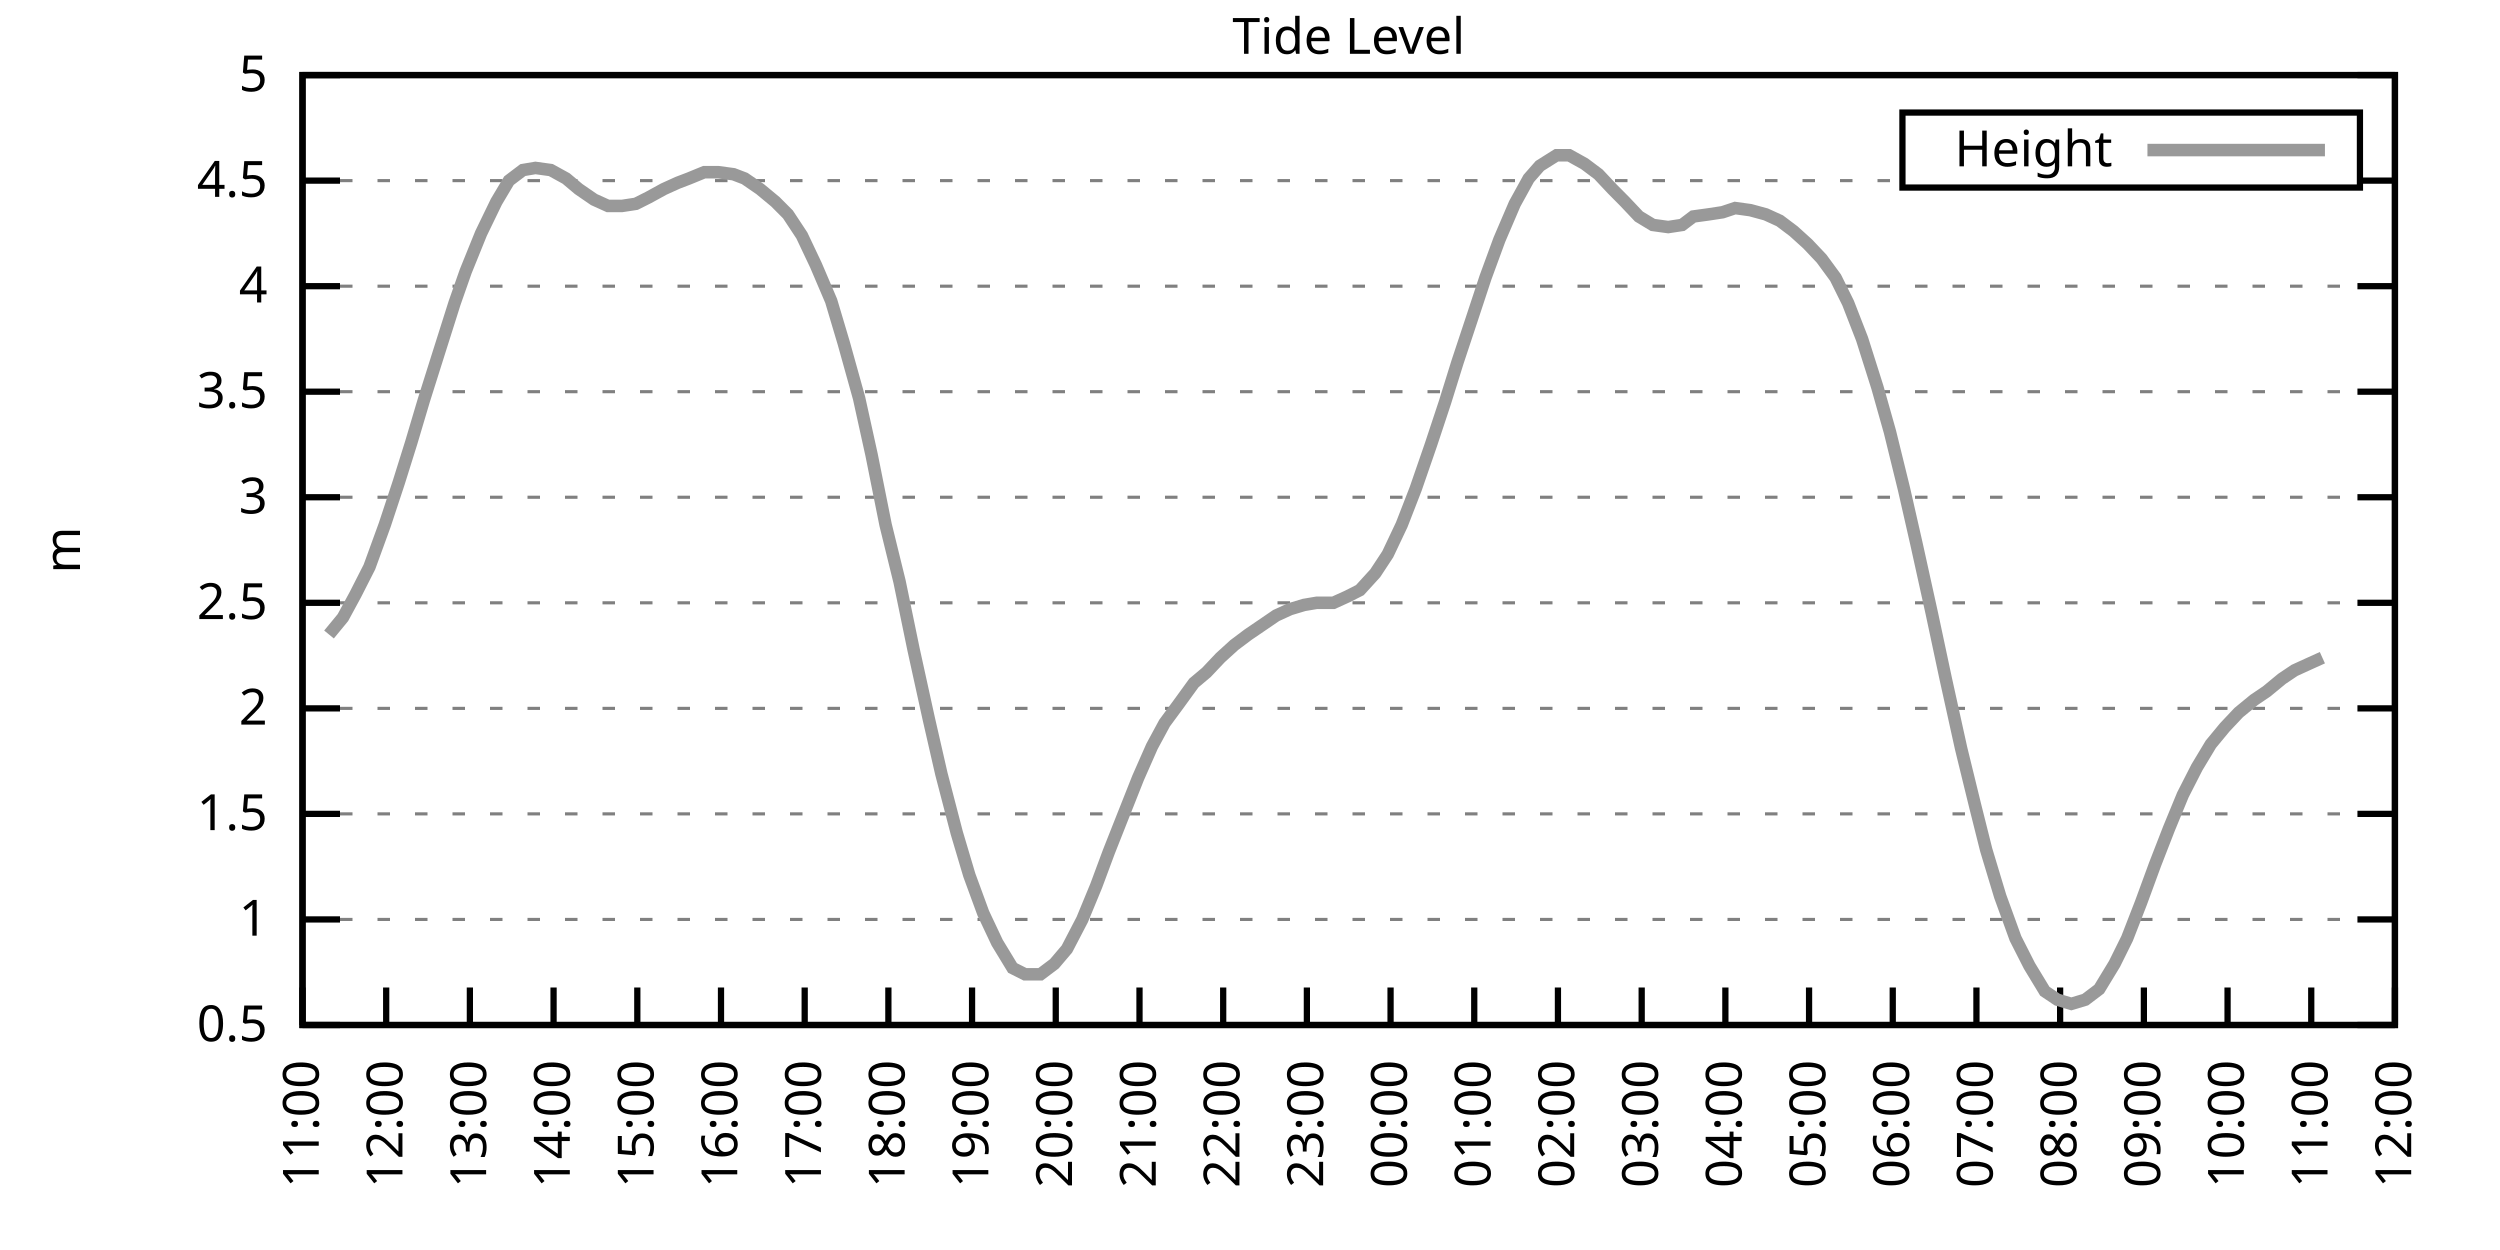
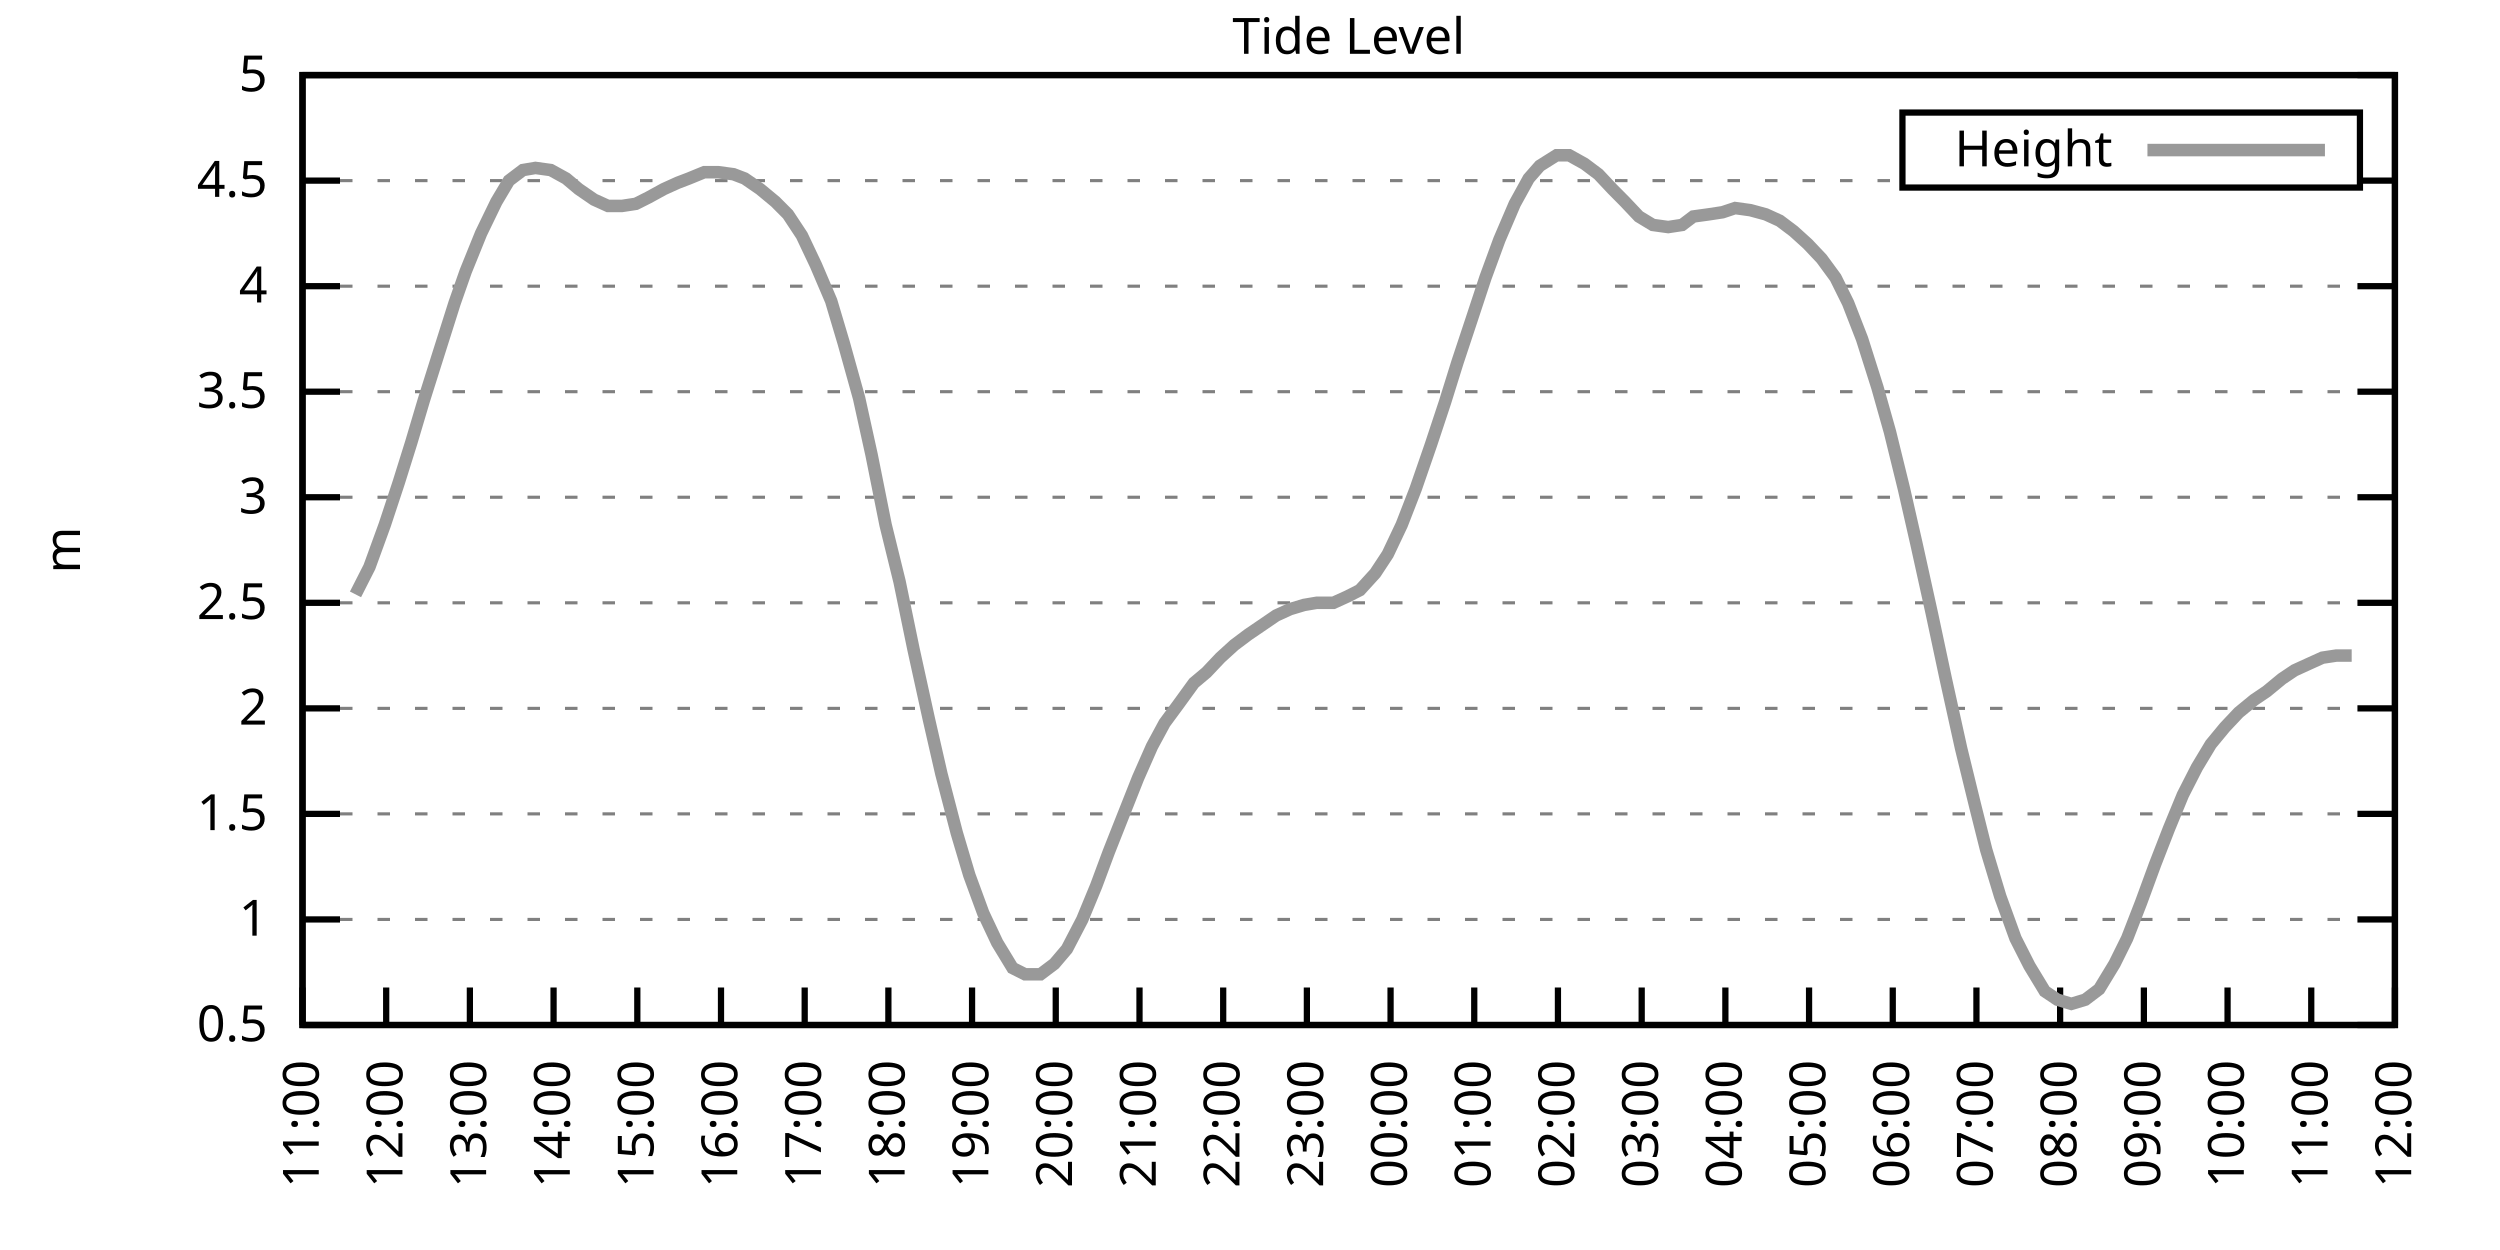
<svg xmlns="http://www.w3.org/2000/svg" xmlns:xlink="http://www.w3.org/1999/xlink" width="400" height="200" viewBox="0 0 400 200">
  <g id="gnuplot_canvas">
    <rect x="0" y="0" width="400" height="200" fill="none" />
    <defs>
      <circle id="gpDot" r="0.5" stroke-width="0.5" stroke="currentColor" />
      <path id="gpPt0" stroke-width="0.333" stroke="currentColor" d="M-1,0 h2 M0,-1 v2" />
      <path id="gpPt1" stroke-width="0.333" stroke="currentColor" d="M-1,-1 L1,1 M1,-1 L-1,1" />
      <path id="gpPt2" stroke-width="0.333" stroke="currentColor" d="M-1,0 L1,0 M0,-1 L0,1 M-1,-1 L1,1 M-1,1 L1,-1" />
      <rect id="gpPt3" stroke-width="0.333" stroke="currentColor" x="-1" y="-1" width="2" height="2" />
      <rect id="gpPt4" stroke-width="0.333" stroke="currentColor" fill="currentColor" x="-1" y="-1" width="2" height="2" />
      <circle id="gpPt5" stroke-width="0.333" stroke="currentColor" cx="0" cy="0" r="1" />
      <use xlink:href="#gpPt5" id="gpPt6" fill="currentColor" stroke="none" />
      <path id="gpPt7" stroke-width="0.333" stroke="currentColor" d="M0,-1.33 L-1.33,0.67 L1.33,0.67 z" />
      <use xlink:href="#gpPt7" id="gpPt8" fill="currentColor" stroke="none" />
      <use xlink:href="#gpPt7" id="gpPt9" stroke="currentColor" transform="rotate(180)" />
      <use xlink:href="#gpPt9" id="gpPt10" fill="currentColor" stroke="none" />
      <use xlink:href="#gpPt3" id="gpPt11" stroke="currentColor" transform="rotate(45)" />
      <use xlink:href="#gpPt11" id="gpPt12" fill="currentColor" stroke="none" />
      <path id="gpPt13" stroke-width="0.333" stroke="currentColor" d="M0,1.330 L1.265,0.411 L0.782,-1.067 L-0.782,-1.076 L-1.265,0.411 z" />
      <use xlink:href="#gpPt13" id="gpPt14" fill="currentColor" stroke="none" />
      <filter id="textbox" filterUnits="objectBoundingBox" x="0" y="0" height="1" width="1">
        <feFlood flood-color="white" flood-opacity="1" result="bgnd" />
        <feComposite in="SourceGraphic" in2="bgnd" operator="atop" />
      </filter>
      <filter id="greybox" filterUnits="objectBoundingBox" x="0" y="0" height="1" width="1">
        <feFlood flood-color="lightgrey" flood-opacity="1" result="grey" />
        <feComposite in="SourceGraphic" in2="grey" operator="atop" />
      </filter>
    </defs>
    <g fill="none" color="white" stroke="currentColor" stroke-width="1.00" stroke-linecap="butt" stroke-linejoin="miter">
</g>
    <g fill="none" color="black" stroke="currentColor" stroke-width="1.00" stroke-linecap="butt" stroke-linejoin="miter">
      <g stroke="none" shape-rendering="crispEdges">
        <polygon fill="rgb(255, 255, 255)" points="48.40,164.00 383.18,164.00 383.18,12.02 48.40,12.02 " />
      </g>
    </g>
    <g fill="none" color="black" stroke="currentColor" stroke-width="1.00" stroke-linecap="butt" stroke-linejoin="miter">
</g>
    <g fill="none" color="black" stroke="black" stroke-width="0.50" stroke-linecap="butt" stroke-linejoin="miter">
</g>
    <g fill="none" color="gray" stroke="currentColor" stroke-width="0.50" stroke-linecap="butt" stroke-linejoin="miter">
      <path stroke="gray" stroke-dasharray="2,4" class="gridline" d="M48.40,164.00 L383.19,164.00  " />
    </g>
    <g fill="none" color="gray" stroke="gray" stroke-width="1.00" stroke-linecap="butt" stroke-linejoin="miter">
</g>
    <g fill="none" color="black" stroke="currentColor" stroke-width="1.00" stroke-linecap="butt" stroke-linejoin="miter">
      <path stroke="black" d="M48.40,164.00 L54.40,164.00 M383.19,164.00 L377.19,164.00  " />
      <g transform="translate(42.80,166.60)" stroke="none" fill="black" font-family="Sans" font-size="8.00" text-anchor="end">
        <text>
          <tspan font-family="Sans"> 0.5</tspan>
        </text>
      </g>
    </g>
    <g fill="none" color="black" stroke="currentColor" stroke-width="1.00" stroke-linecap="butt" stroke-linejoin="miter">
</g>
    <g fill="none" color="black" stroke="black" stroke-width="0.50" stroke-linecap="butt" stroke-linejoin="miter">
</g>
    <g fill="none" color="gray" stroke="currentColor" stroke-width="0.50" stroke-linecap="butt" stroke-linejoin="miter">
      <path stroke="gray" stroke-dasharray="2,4" class="gridline" d="M48.40,147.11 L383.19,147.11  " />
    </g>
    <g fill="none" color="gray" stroke="gray" stroke-width="1.00" stroke-linecap="butt" stroke-linejoin="miter">
</g>
    <g fill="none" color="black" stroke="currentColor" stroke-width="1.00" stroke-linecap="butt" stroke-linejoin="miter">
      <path stroke="black" d="M48.40,147.11 L54.40,147.11 M383.19,147.11 L377.19,147.11  " />
      <g transform="translate(42.80,149.71)" stroke="none" fill="black" font-family="Sans" font-size="8.00" text-anchor="end">
        <text>
          <tspan font-family="Sans"> 1</tspan>
        </text>
      </g>
    </g>
    <g fill="none" color="black" stroke="currentColor" stroke-width="1.00" stroke-linecap="butt" stroke-linejoin="miter">
</g>
    <g fill="none" color="black" stroke="black" stroke-width="0.50" stroke-linecap="butt" stroke-linejoin="miter">
</g>
    <g fill="none" color="gray" stroke="currentColor" stroke-width="0.50" stroke-linecap="butt" stroke-linejoin="miter">
      <path stroke="gray" stroke-dasharray="2,4" class="gridline" d="M48.40,130.22 L383.19,130.22  " />
    </g>
    <g fill="none" color="gray" stroke="gray" stroke-width="1.00" stroke-linecap="butt" stroke-linejoin="miter">
</g>
    <g fill="none" color="black" stroke="currentColor" stroke-width="1.00" stroke-linecap="butt" stroke-linejoin="miter">
      <path stroke="black" d="M48.40,130.22 L54.40,130.22 M383.19,130.22 L377.19,130.22  " />
      <g transform="translate(42.80,132.82)" stroke="none" fill="black" font-family="Sans" font-size="8.00" text-anchor="end">
        <text>
          <tspan font-family="Sans"> 1.5</tspan>
        </text>
      </g>
    </g>
    <g fill="none" color="black" stroke="currentColor" stroke-width="1.00" stroke-linecap="butt" stroke-linejoin="miter">
</g>
    <g fill="none" color="black" stroke="black" stroke-width="0.50" stroke-linecap="butt" stroke-linejoin="miter">
</g>
    <g fill="none" color="gray" stroke="currentColor" stroke-width="0.50" stroke-linecap="butt" stroke-linejoin="miter">
      <path stroke="gray" stroke-dasharray="2,4" class="gridline" d="M48.40,113.34 L383.19,113.34  " />
    </g>
    <g fill="none" color="gray" stroke="gray" stroke-width="1.00" stroke-linecap="butt" stroke-linejoin="miter">
</g>
    <g fill="none" color="black" stroke="currentColor" stroke-width="1.00" stroke-linecap="butt" stroke-linejoin="miter">
      <path stroke="black" d="M48.40,113.34 L54.40,113.34 M383.19,113.34 L377.19,113.34  " />
      <g transform="translate(42.80,115.94)" stroke="none" fill="black" font-family="Sans" font-size="8.00" text-anchor="end">
        <text>
          <tspan font-family="Sans"> 2</tspan>
        </text>
      </g>
    </g>
    <g fill="none" color="black" stroke="currentColor" stroke-width="1.00" stroke-linecap="butt" stroke-linejoin="miter">
</g>
    <g fill="none" color="black" stroke="black" stroke-width="0.50" stroke-linecap="butt" stroke-linejoin="miter">
</g>
    <g fill="none" color="gray" stroke="currentColor" stroke-width="0.50" stroke-linecap="butt" stroke-linejoin="miter">
      <path stroke="gray" stroke-dasharray="2,4" class="gridline" d="M48.40,96.45 L383.19,96.45  " />
    </g>
    <g fill="none" color="gray" stroke="gray" stroke-width="1.00" stroke-linecap="butt" stroke-linejoin="miter">
</g>
    <g fill="none" color="black" stroke="currentColor" stroke-width="1.00" stroke-linecap="butt" stroke-linejoin="miter">
      <path stroke="black" d="M48.40,96.45 L54.40,96.45 M383.19,96.45 L377.19,96.45  " />
      <g transform="translate(42.80,99.05)" stroke="none" fill="black" font-family="Sans" font-size="8.00" text-anchor="end">
        <text>
          <tspan font-family="Sans"> 2.5</tspan>
        </text>
      </g>
    </g>
    <g fill="none" color="black" stroke="currentColor" stroke-width="1.00" stroke-linecap="butt" stroke-linejoin="miter">
</g>
    <g fill="none" color="black" stroke="black" stroke-width="0.50" stroke-linecap="butt" stroke-linejoin="miter">
</g>
    <g fill="none" color="gray" stroke="currentColor" stroke-width="0.50" stroke-linecap="butt" stroke-linejoin="miter">
      <path stroke="gray" stroke-dasharray="2,4" class="gridline" d="M48.40,79.56 L383.19,79.56  " />
    </g>
    <g fill="none" color="gray" stroke="gray" stroke-width="1.00" stroke-linecap="butt" stroke-linejoin="miter">
</g>
    <g fill="none" color="black" stroke="currentColor" stroke-width="1.00" stroke-linecap="butt" stroke-linejoin="miter">
      <path stroke="black" d="M48.40,79.56 L54.40,79.56 M383.19,79.56 L377.19,79.56  " />
      <g transform="translate(42.80,82.16)" stroke="none" fill="black" font-family="Sans" font-size="8.00" text-anchor="end">
        <text>
          <tspan font-family="Sans"> 3</tspan>
        </text>
      </g>
    </g>
    <g fill="none" color="black" stroke="currentColor" stroke-width="1.00" stroke-linecap="butt" stroke-linejoin="miter">
</g>
    <g fill="none" color="black" stroke="black" stroke-width="0.50" stroke-linecap="butt" stroke-linejoin="miter">
</g>
    <g fill="none" color="gray" stroke="currentColor" stroke-width="0.50" stroke-linecap="butt" stroke-linejoin="miter">
      <path stroke="gray" stroke-dasharray="2,4" class="gridline" d="M48.40,62.67 L383.19,62.67  " />
    </g>
    <g fill="none" color="gray" stroke="gray" stroke-width="1.00" stroke-linecap="butt" stroke-linejoin="miter">
</g>
    <g fill="none" color="black" stroke="currentColor" stroke-width="1.00" stroke-linecap="butt" stroke-linejoin="miter">
      <path stroke="black" d="M48.40,62.67 L54.40,62.67 M383.19,62.67 L377.19,62.67  " />
      <g transform="translate(42.80,65.27)" stroke="none" fill="black" font-family="Sans" font-size="8.00" text-anchor="end">
        <text>
          <tspan font-family="Sans"> 3.5</tspan>
        </text>
      </g>
    </g>
    <g fill="none" color="black" stroke="currentColor" stroke-width="1.00" stroke-linecap="butt" stroke-linejoin="miter">
</g>
    <g fill="none" color="black" stroke="black" stroke-width="0.50" stroke-linecap="butt" stroke-linejoin="miter">
</g>
    <g fill="none" color="gray" stroke="currentColor" stroke-width="0.50" stroke-linecap="butt" stroke-linejoin="miter">
      <path stroke="gray" stroke-dasharray="2,4" class="gridline" d="M48.40,45.79 L383.19,45.79  " />
    </g>
    <g fill="none" color="gray" stroke="gray" stroke-width="1.00" stroke-linecap="butt" stroke-linejoin="miter">
</g>
    <g fill="none" color="black" stroke="currentColor" stroke-width="1.00" stroke-linecap="butt" stroke-linejoin="miter">
      <path stroke="black" d="M48.40,45.79 L54.40,45.79 M383.19,45.79 L377.19,45.79  " />
      <g transform="translate(42.80,48.39)" stroke="none" fill="black" font-family="Sans" font-size="8.00" text-anchor="end">
        <text>
          <tspan font-family="Sans"> 4</tspan>
        </text>
      </g>
    </g>
    <g fill="none" color="black" stroke="currentColor" stroke-width="1.00" stroke-linecap="butt" stroke-linejoin="miter">
</g>
    <g fill="none" color="black" stroke="black" stroke-width="0.50" stroke-linecap="butt" stroke-linejoin="miter">
</g>
    <g fill="none" color="gray" stroke="currentColor" stroke-width="0.50" stroke-linecap="butt" stroke-linejoin="miter">
      <path stroke="gray" stroke-dasharray="2,4" class="gridline" d="M48.40,28.90 L304.39,28.90 M377.59,28.90 L383.19,28.90  " />
    </g>
    <g fill="none" color="gray" stroke="gray" stroke-width="1.00" stroke-linecap="butt" stroke-linejoin="miter">
</g>
    <g fill="none" color="black" stroke="currentColor" stroke-width="1.00" stroke-linecap="butt" stroke-linejoin="miter">
      <path stroke="black" d="M48.40,28.90 L54.40,28.90 M383.19,28.90 L377.19,28.90  " />
      <g transform="translate(42.80,31.50)" stroke="none" fill="black" font-family="Sans" font-size="8.00" text-anchor="end">
        <text>
          <tspan font-family="Sans"> 4.5</tspan>
        </text>
      </g>
    </g>
    <g fill="none" color="black" stroke="currentColor" stroke-width="1.00" stroke-linecap="butt" stroke-linejoin="miter">
</g>
    <g fill="none" color="black" stroke="black" stroke-width="0.50" stroke-linecap="butt" stroke-linejoin="miter">
</g>
    <g fill="none" color="gray" stroke="currentColor" stroke-width="0.50" stroke-linecap="butt" stroke-linejoin="miter">
      <path stroke="gray" stroke-dasharray="2,4" class="gridline" d="M48.40,12.01 L383.19,12.01  " />
    </g>
    <g fill="none" color="gray" stroke="gray" stroke-width="1.00" stroke-linecap="butt" stroke-linejoin="miter">
</g>
    <g fill="none" color="black" stroke="currentColor" stroke-width="1.00" stroke-linecap="butt" stroke-linejoin="miter">
      <path stroke="black" d="M48.40,12.01 L54.40,12.01 M383.19,12.01 L377.19,12.01  " />
      <g transform="translate(42.80,14.61)" stroke="none" fill="black" font-family="Sans" font-size="8.00" text-anchor="end">
        <text>
          <tspan font-family="Sans"> 5</tspan>
        </text>
      </g>
    </g>
    <g fill="none" color="black" stroke="currentColor" stroke-width="1.00" stroke-linecap="butt" stroke-linejoin="miter">
      <path stroke="black" d="M48.40,164.00 L48.40,158.00  " />
      <g transform="translate(51.00,169.60) rotate(270.00)" stroke="none" fill="black" font-family="Sans" font-size="8.00" text-anchor="end">
        <text>
          <tspan font-family="Sans">11:00</tspan>
        </text>
      </g>
    </g>
    <g fill="none" color="black" stroke="currentColor" stroke-width="1.00" stroke-linecap="butt" stroke-linejoin="miter">
      <path stroke="black" d="M61.79,164.00 L61.79,158.00  " />
      <g transform="translate(64.39,169.60) rotate(270.00)" stroke="none" fill="black" font-family="Sans" font-size="8.00" text-anchor="end">
        <text>
          <tspan font-family="Sans">12:00</tspan>
        </text>
      </g>
    </g>
    <g fill="none" color="black" stroke="currentColor" stroke-width="1.00" stroke-linecap="butt" stroke-linejoin="miter">
      <path stroke="black" d="M75.18,164.00 L75.18,158.00  " />
      <g transform="translate(77.78,169.60) rotate(270.00)" stroke="none" fill="black" font-family="Sans" font-size="8.00" text-anchor="end">
        <text>
          <tspan font-family="Sans">13:00</tspan>
        </text>
      </g>
    </g>
    <g fill="none" color="black" stroke="currentColor" stroke-width="1.00" stroke-linecap="butt" stroke-linejoin="miter">
      <path stroke="black" d="M88.57,164.00 L88.57,158.00  " />
      <g transform="translate(91.17,169.60) rotate(270.00)" stroke="none" fill="black" font-family="Sans" font-size="8.00" text-anchor="end">
        <text>
          <tspan font-family="Sans">14:00</tspan>
        </text>
      </g>
    </g>
    <g fill="none" color="black" stroke="currentColor" stroke-width="1.00" stroke-linecap="butt" stroke-linejoin="miter">
      <path stroke="black" d="M101.97,164.00 L101.97,158.00  " />
      <g transform="translate(104.57,169.60) rotate(270.00)" stroke="none" fill="black" font-family="Sans" font-size="8.00" text-anchor="end">
        <text>
          <tspan font-family="Sans">15:00</tspan>
        </text>
      </g>
    </g>
    <g fill="none" color="black" stroke="currentColor" stroke-width="1.00" stroke-linecap="butt" stroke-linejoin="miter">
      <path stroke="black" d="M115.36,164.00 L115.36,158.00  " />
      <g transform="translate(117.96,169.60) rotate(270.00)" stroke="none" fill="black" font-family="Sans" font-size="8.00" text-anchor="end">
        <text>
          <tspan font-family="Sans">16:00</tspan>
        </text>
      </g>
    </g>
    <g fill="none" color="black" stroke="currentColor" stroke-width="1.00" stroke-linecap="butt" stroke-linejoin="miter">
      <path stroke="black" d="M128.75,164.00 L128.75,158.00  " />
      <g transform="translate(131.35,169.60) rotate(270.00)" stroke="none" fill="black" font-family="Sans" font-size="8.00" text-anchor="end">
        <text>
          <tspan font-family="Sans">17:00</tspan>
        </text>
      </g>
    </g>
    <g fill="none" color="black" stroke="currentColor" stroke-width="1.00" stroke-linecap="butt" stroke-linejoin="miter">
      <path stroke="black" d="M142.14,164.00 L142.14,158.00  " />
      <g transform="translate(144.74,169.60) rotate(270.00)" stroke="none" fill="black" font-family="Sans" font-size="8.00" text-anchor="end">
        <text>
          <tspan font-family="Sans">18:00</tspan>
        </text>
      </g>
    </g>
    <g fill="none" color="black" stroke="currentColor" stroke-width="1.00" stroke-linecap="butt" stroke-linejoin="miter">
      <path stroke="black" d="M155.53,164.00 L155.53,158.00  " />
      <g transform="translate(158.13,169.60) rotate(270.00)" stroke="none" fill="black" font-family="Sans" font-size="8.00" text-anchor="end">
        <text>
          <tspan font-family="Sans">19:00</tspan>
        </text>
      </g>
    </g>
    <g fill="none" color="black" stroke="currentColor" stroke-width="1.00" stroke-linecap="butt" stroke-linejoin="miter">
      <path stroke="black" d="M168.92,164.00 L168.92,158.00  " />
      <g transform="translate(171.52,169.60) rotate(270.00)" stroke="none" fill="black" font-family="Sans" font-size="8.00" text-anchor="end">
        <text>
          <tspan font-family="Sans">20:00</tspan>
        </text>
      </g>
    </g>
    <g fill="none" color="black" stroke="currentColor" stroke-width="1.00" stroke-linecap="butt" stroke-linejoin="miter">
      <path stroke="black" d="M182.32,164.00 L182.32,158.00  " />
      <g transform="translate(184.92,169.60) rotate(270.00)" stroke="none" fill="black" font-family="Sans" font-size="8.00" text-anchor="end">
        <text>
          <tspan font-family="Sans">21:00</tspan>
        </text>
      </g>
    </g>
    <g fill="none" color="black" stroke="currentColor" stroke-width="1.00" stroke-linecap="butt" stroke-linejoin="miter">
      <path stroke="black" d="M195.71,164.00 L195.71,158.00  " />
      <g transform="translate(198.31,169.60) rotate(270.00)" stroke="none" fill="black" font-family="Sans" font-size="8.00" text-anchor="end">
        <text>
          <tspan font-family="Sans">22:00</tspan>
        </text>
      </g>
    </g>
    <g fill="none" color="black" stroke="currentColor" stroke-width="1.00" stroke-linecap="butt" stroke-linejoin="miter">
      <path stroke="black" d="M209.10,164.00 L209.10,158.00  " />
      <g transform="translate(211.70,169.60) rotate(270.00)" stroke="none" fill="black" font-family="Sans" font-size="8.00" text-anchor="end">
        <text>
          <tspan font-family="Sans">23:00</tspan>
        </text>
      </g>
    </g>
    <g fill="none" color="black" stroke="currentColor" stroke-width="1.00" stroke-linecap="butt" stroke-linejoin="miter">
      <path stroke="black" d="M222.49,164.00 L222.49,158.00  " />
      <g transform="translate(225.09,169.60) rotate(270.00)" stroke="none" fill="black" font-family="Sans" font-size="8.00" text-anchor="end">
        <text>
          <tspan font-family="Sans">00:00</tspan>
        </text>
      </g>
    </g>
    <g fill="none" color="black" stroke="currentColor" stroke-width="1.00" stroke-linecap="butt" stroke-linejoin="miter">
      <path stroke="black" d="M235.88,164.00 L235.88,158.00  " />
      <g transform="translate(238.48,169.60) rotate(270.00)" stroke="none" fill="black" font-family="Sans" font-size="8.00" text-anchor="end">
        <text>
          <tspan font-family="Sans">01:00</tspan>
        </text>
      </g>
    </g>
    <g fill="none" color="black" stroke="currentColor" stroke-width="1.00" stroke-linecap="butt" stroke-linejoin="miter">
      <path stroke="black" d="M249.27,164.00 L249.27,158.00  " />
      <g transform="translate(251.87,169.60) rotate(270.00)" stroke="none" fill="black" font-family="Sans" font-size="8.00" text-anchor="end">
        <text>
          <tspan font-family="Sans">02:00</tspan>
        </text>
      </g>
    </g>
    <g fill="none" color="black" stroke="currentColor" stroke-width="1.00" stroke-linecap="butt" stroke-linejoin="miter">
      <path stroke="black" d="M262.67,164.00 L262.67,158.00  " />
      <g transform="translate(265.27,169.60) rotate(270.00)" stroke="none" fill="black" font-family="Sans" font-size="8.00" text-anchor="end">
        <text>
          <tspan font-family="Sans">03:00</tspan>
        </text>
      </g>
    </g>
    <g fill="none" color="black" stroke="currentColor" stroke-width="1.00" stroke-linecap="butt" stroke-linejoin="miter">
      <path stroke="black" d="M276.06,164.00 L276.06,158.00  " />
      <g transform="translate(278.66,169.60) rotate(270.00)" stroke="none" fill="black" font-family="Sans" font-size="8.00" text-anchor="end">
        <text>
          <tspan font-family="Sans">04:00</tspan>
        </text>
      </g>
    </g>
    <g fill="none" color="black" stroke="currentColor" stroke-width="1.00" stroke-linecap="butt" stroke-linejoin="miter">
      <path stroke="black" d="M289.45,164.00 L289.45,158.00  " />
      <g transform="translate(292.05,169.60) rotate(270.00)" stroke="none" fill="black" font-family="Sans" font-size="8.00" text-anchor="end">
        <text>
          <tspan font-family="Sans">05:00</tspan>
        </text>
      </g>
    </g>
    <g fill="none" color="black" stroke="currentColor" stroke-width="1.00" stroke-linecap="butt" stroke-linejoin="miter">
      <path stroke="black" d="M302.84,164.00 L302.84,158.00  " />
      <g transform="translate(305.44,169.60) rotate(270.00)" stroke="none" fill="black" font-family="Sans" font-size="8.00" text-anchor="end">
        <text>
          <tspan font-family="Sans">06:00</tspan>
        </text>
      </g>
    </g>
    <g fill="none" color="black" stroke="currentColor" stroke-width="1.00" stroke-linecap="butt" stroke-linejoin="miter">
      <path stroke="black" d="M316.23,164.00 L316.23,158.00  " />
      <g transform="translate(318.83,169.60) rotate(270.00)" stroke="none" fill="black" font-family="Sans" font-size="8.00" text-anchor="end">
        <text>
          <tspan font-family="Sans">07:00</tspan>
        </text>
      </g>
    </g>
    <g fill="none" color="black" stroke="currentColor" stroke-width="1.00" stroke-linecap="butt" stroke-linejoin="miter">
      <path stroke="black" d="M329.62,164.00 L329.62,158.00  " />
      <g transform="translate(332.22,169.60) rotate(270.00)" stroke="none" fill="black" font-family="Sans" font-size="8.00" text-anchor="end">
        <text>
          <tspan font-family="Sans">08:00</tspan>
        </text>
      </g>
    </g>
    <g fill="none" color="black" stroke="currentColor" stroke-width="1.00" stroke-linecap="butt" stroke-linejoin="miter">
      <path stroke="black" d="M343.02,164.00 L343.02,158.00  " />
      <g transform="translate(345.62,169.60) rotate(270.00)" stroke="none" fill="black" font-family="Sans" font-size="8.00" text-anchor="end">
        <text>
          <tspan font-family="Sans">09:00</tspan>
        </text>
      </g>
    </g>
    <g fill="none" color="black" stroke="currentColor" stroke-width="1.00" stroke-linecap="butt" stroke-linejoin="miter">
      <path stroke="black" d="M356.41,164.00 L356.41,158.00  " />
      <g transform="translate(359.01,169.60) rotate(270.00)" stroke="none" fill="black" font-family="Sans" font-size="8.00" text-anchor="end">
        <text>
          <tspan font-family="Sans">10:00</tspan>
        </text>
      </g>
    </g>
    <g fill="none" color="black" stroke="currentColor" stroke-width="1.00" stroke-linecap="butt" stroke-linejoin="miter">
      <path stroke="black" d="M369.80,164.00 L369.80,158.00  " />
      <g transform="translate(372.40,169.60) rotate(270.00)" stroke="none" fill="black" font-family="Sans" font-size="8.00" text-anchor="end">
        <text>
          <tspan font-family="Sans">11:00</tspan>
        </text>
      </g>
    </g>
    <g fill="none" color="black" stroke="currentColor" stroke-width="1.00" stroke-linecap="butt" stroke-linejoin="miter">
      <path stroke="black" d="M383.19,164.00 L383.19,158.00  " />
      <g transform="translate(385.79,169.60) rotate(270.00)" stroke="none" fill="black" font-family="Sans" font-size="8.00" text-anchor="end">
        <text>
          <tspan font-family="Sans">12:00</tspan>
        </text>
      </g>
    </g>
    <g fill="none" color="black" stroke="currentColor" stroke-width="1.00" stroke-linecap="butt" stroke-linejoin="miter">
</g>
    <g fill="none" color="black" stroke="currentColor" stroke-width="1.00" stroke-linecap="butt" stroke-linejoin="miter">
      <path stroke="black" d="M48.40,12.01 L48.40,164.00 L383.19,164.00 L383.19,12.01 L48.40,12.01 Z  " />
    </g>
    <g fill="none" color="black" stroke="currentColor" stroke-width="1.00" stroke-linecap="butt" stroke-linejoin="miter">
</g>
    <g fill="none" color="black" stroke="currentColor" stroke-width="1.00" stroke-linecap="butt" stroke-linejoin="miter">
      <path stroke="black" d="M304.39,30.01 L304.39,18.01 L377.59,18.01 L377.59,30.01 L304.39,30.01 Z  " />
    </g>
    <g id="Tide_level_plot_1">
      <g fill="none" color="white" stroke="black" stroke-width="2.00" stroke-linecap="butt" stroke-linejoin="miter">
</g>
      <g fill="none" color="black" stroke="currentColor" stroke-width="2.00" stroke-linecap="butt" stroke-linejoin="miter">
        <g transform="translate(337.99,26.61)" stroke="none" fill="black" font-family="Sans" font-size="8.00" text-anchor="end">
          <text>
            <tspan font-family="Sans">Height</tspan>
          </text>
        </g>
      </g>
      <g fill="none" color="black" stroke="currentColor" stroke-width="2.00" stroke-linecap="butt" stroke-linejoin="miter">
-         <path stroke="rgb(153, 153, 153)" d="M343.59,24.01 L371.99,24.01 M52.64,101.52 L54.87,98.81 L56.88,95.10 L59.11,90.71 L61.57,83.95 L63.80,77.20   L65.81,70.78 L67.82,64.02 L70.27,56.26 L72.73,48.49 L74.51,43.42 L76.97,37.34 L79.42,32.28 L81.43,28.90   L83.66,27.21 L85.67,26.87 L88.13,27.21 L90.58,28.56 L92.59,30.25 L95.05,31.94 L97.28,32.95 L99.51,32.95   L101.74,32.61 L103.75,31.60 L106.21,30.25 L108.44,29.24 L110.22,28.56 L112.68,27.55 L114.91,27.55 L117.37,27.88   L119.15,28.56 L121.61,30.25 L124.06,32.28 L126.07,34.30 L128.30,37.68 L130.54,42.41 L132.99,48.15 L135.00,54.90   L137.45,63.69 L139.46,72.81 L141.69,83.95 L143.93,93.07 L146.16,103.88 L148.61,115.03 L150.62,123.81 L153.08,133.26   L155.09,140.02 L157.32,146.10 L159.55,150.83 L162.01,154.88 L164.01,155.89 L166.47,155.89 L168.70,154.21 L170.71,151.84   L173.17,147.11 L175.40,141.71 L177.41,136.30 L179.41,131.24 L182.09,124.48 L184.32,119.42 L186.33,115.70 L188.57,112.66   L191.02,109.28 L193.03,107.59 L195.26,105.23 L197.49,103.20 L199.73,101.52 L201.73,100.16 L204.19,98.48 L206.42,97.46   L208.65,96.79 L210.66,96.45 L213.34,96.45 L215.57,95.44 L217.58,94.42 L220.04,91.72 L222.04,88.68 L224.28,83.95   L226.51,78.21 L228.96,71.12 L231.20,64.36 L233.20,57.94 L235.44,51.19 L237.67,44.43 L239.90,38.35 L242.36,32.61   L244.59,28.56 L246.37,26.53 L249.05,24.84 L251.06,24.84 L253.51,26.20 L255.75,27.88 L257.98,30.25 L259.99,32.28   L262.22,34.64 L264.45,35.99 L266.91,36.33 L269.14,35.99 L270.92,34.64 L273.38,34.30 L275.61,33.96 L277.62,33.29   L280.07,33.63 L282.53,34.30 L284.76,35.32 L286.99,37.00 L289.23,39.03 L291.46,41.39 L293.69,44.43 L295.70,48.49   L297.93,54.23 L300.39,62.00 L302.39,69.09 L304.63,78.21 L306.63,86.99 L309.09,98.14 L311.32,108.61 L313.78,119.75   L316.01,128.87 L317.79,135.97 L320.03,143.40 L322.48,150.15 L324.71,154.54 L327.17,158.60 L329.18,159.95 L331.41,160.62   L333.64,159.95 L335.87,158.26 L338.33,154.21 L340.34,150.15 L342.57,144.41 L344.80,138.33 L347.03,132.59 L349.26,127.18   L351.50,122.79 L353.73,119.08 L355.96,116.38 L358.19,114.01 L360.65,111.99 L362.66,110.63 L365.11,108.61 L367.12,107.26   L369.35,106.24 L371.58,105.23  " />
+         <path stroke="rgb(153, 153, 153)" d="M343.59,24.01 L371.99,24.01 M56.88,95.10 L59.11,90.71 L61.57,83.95 L63.80,77.20 L65.81,70.78 L67.82,64.02   L70.27,56.26 L72.73,48.49 L74.51,43.42 L76.97,37.34 L79.42,32.28 L81.43,28.90 L83.66,27.21 L85.67,26.87   L88.13,27.21 L90.58,28.56 L92.59,30.25 L95.05,31.94 L97.28,32.95 L99.51,32.95 L101.74,32.61 L103.75,31.60   L106.21,30.25 L108.44,29.24 L110.22,28.56 L112.68,27.55 L114.91,27.55 L117.37,27.88 L119.15,28.56 L121.61,30.25   L124.06,32.28 L126.07,34.30 L128.30,37.68 L130.54,42.41 L132.99,48.15 L135.00,54.90 L137.45,63.69 L139.46,72.81   L141.69,83.95 L143.93,93.07 L146.16,103.88 L148.61,115.03 L150.62,123.81 L153.08,133.26 L155.09,140.02 L157.32,146.10   L159.55,150.83 L162.01,154.88 L164.01,155.89 L166.47,155.89 L168.70,154.21 L170.71,151.84 L173.17,147.11 L175.40,141.71   L177.41,136.30 L179.41,131.24 L182.09,124.48 L184.32,119.42 L186.33,115.70 L188.57,112.66 L191.02,109.28 L193.03,107.59   L195.26,105.23 L197.49,103.20 L199.73,101.52 L201.73,100.16 L204.19,98.48 L206.42,97.46 L208.65,96.79 L210.66,96.45   L213.34,96.45 L215.57,95.44 L217.58,94.42 L220.04,91.72 L222.04,88.68 L224.28,83.95 L226.51,78.21 L228.96,71.12   L231.20,64.36 L233.20,57.94 L235.44,51.19 L237.67,44.43 L239.90,38.35 L242.36,32.61 L244.59,28.56 L246.37,26.53   L249.05,24.84 L251.06,24.84 L253.51,26.20 L255.75,27.88 L257.98,30.25 L259.99,32.28 L262.22,34.64 L264.45,35.99   L266.91,36.33 L269.14,35.99 L270.92,34.64 L273.38,34.30 L275.61,33.96 L277.62,33.29 L280.07,33.63 L282.53,34.30   L284.76,35.32 L286.99,37.00 L289.23,39.03 L291.46,41.39 L293.69,44.43 L295.70,48.49 L297.93,54.23 L300.39,62.00   L302.39,69.09 L304.63,78.21 L306.63,86.99 L309.09,98.14 L311.32,108.61 L313.78,119.75 L316.01,128.87 L317.79,135.97   L320.03,143.40 L322.48,150.15 L324.71,154.54 L327.17,158.60 L329.18,159.95 L331.41,160.62 L333.64,159.95 L335.87,158.26   L338.33,154.21 L340.34,150.15 L342.57,144.41 L344.80,138.33 L347.03,132.59 L349.26,127.18 L351.50,122.79 L353.73,119.08   L355.96,116.38 L358.19,114.01 L360.65,111.99 L362.66,110.63 L365.11,108.61 L367.12,107.26 L369.35,106.24 L371.58,105.23   L373.82,104.89 L376.27,104.89  " />
      </g>
    </g>
    <g fill="none" color="black" stroke="currentColor" stroke-width="2.00" stroke-linecap="butt" stroke-linejoin="miter">
</g>
    <g fill="none" color="black" stroke="black" stroke-width="1.00" stroke-linecap="butt" stroke-linejoin="miter">
</g>
    <g fill="none" color="black" stroke="currentColor" stroke-width="1.00" stroke-linecap="butt" stroke-linejoin="miter">
      <path stroke="black" d="M48.40,12.01 L48.40,164.00 L383.19,164.00 L383.19,12.01 L48.40,12.01 Z  " />
      <g transform="translate(12.80,88.01) rotate(270.00)" stroke="none" fill="black" font-family="Sans" font-size="8.00" text-anchor="middle">
        <text>
          <tspan font-family="Sans">m</tspan>
        </text>
      </g>
    </g>
    <g fill="none" color="black" stroke="currentColor" stroke-width="1.00" stroke-linecap="butt" stroke-linejoin="miter">
</g>
    <g fill="none" color="black" stroke="currentColor" stroke-width="1.00" stroke-linecap="butt" stroke-linejoin="miter">
      <g transform="translate(215.79,8.61)" stroke="none" fill="black" font-family="Sans" font-size="8.00" text-anchor="middle">
        <text>
          <tspan font-family="Sans">Tide Level</tspan>
        </text>
      </g>
    </g>
    <g fill="none" color="black" stroke="currentColor" stroke-width="1.00" stroke-linecap="butt" stroke-linejoin="miter">
</g>
  </g>
</svg>
